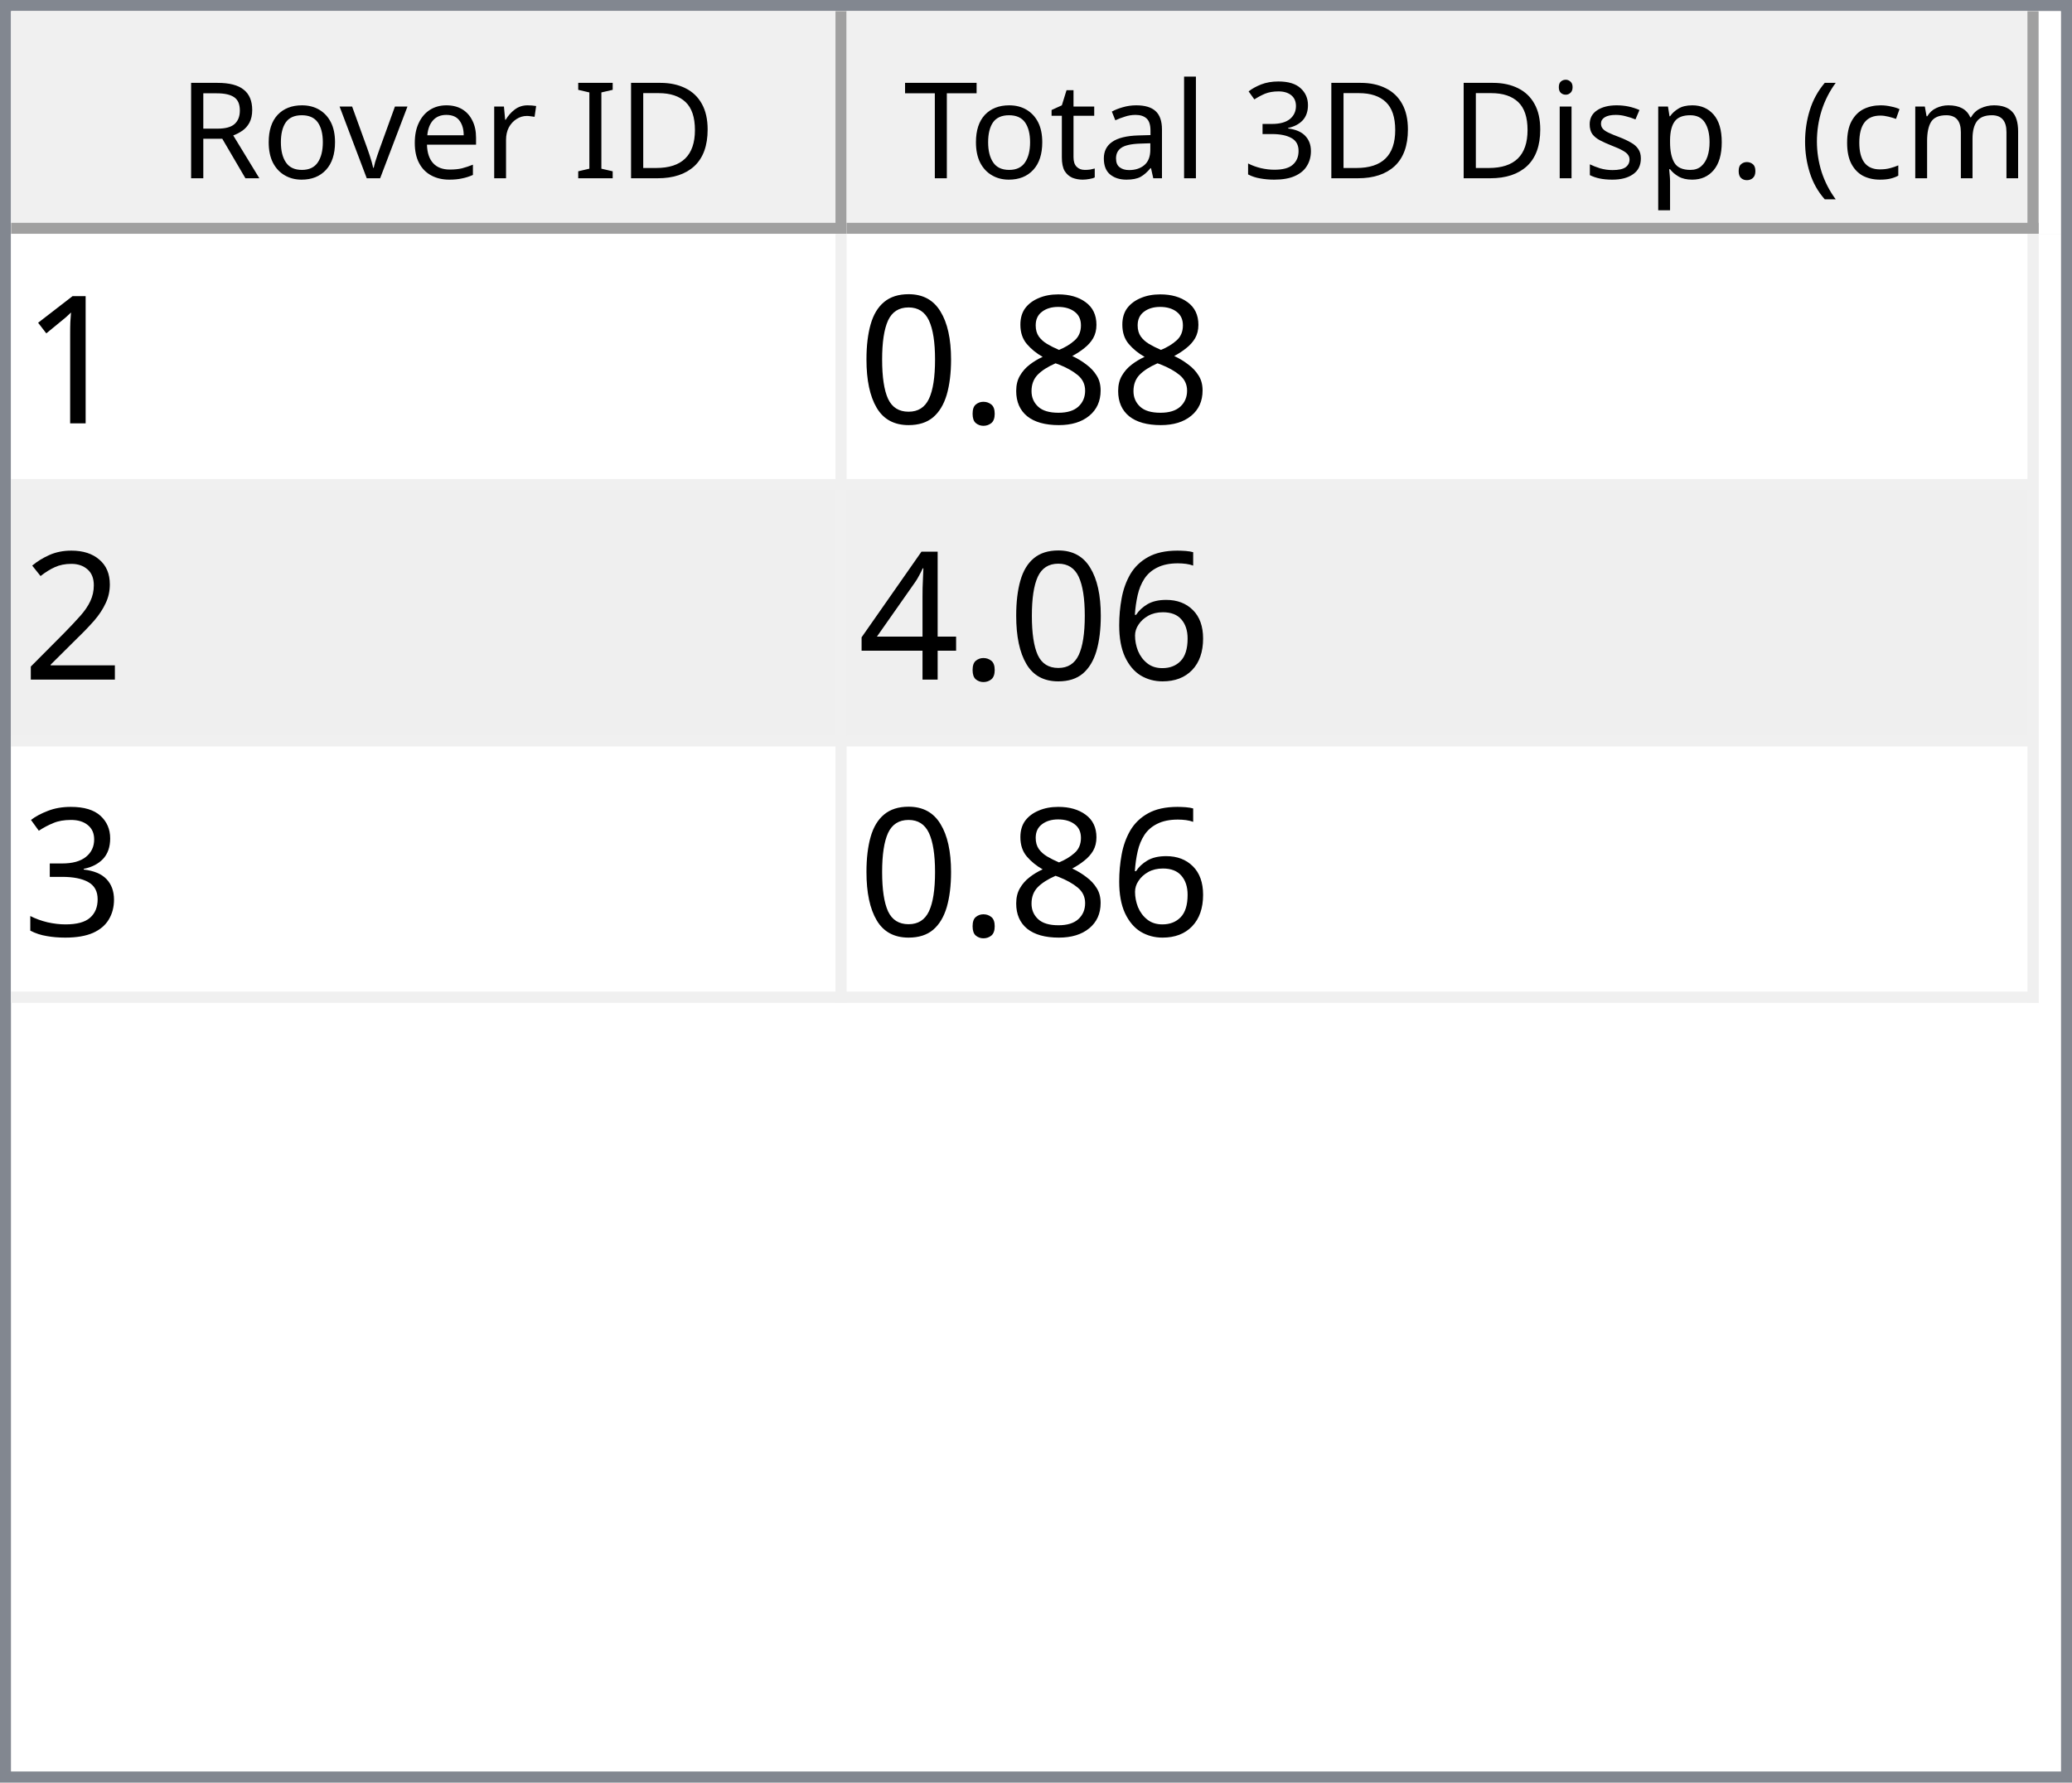
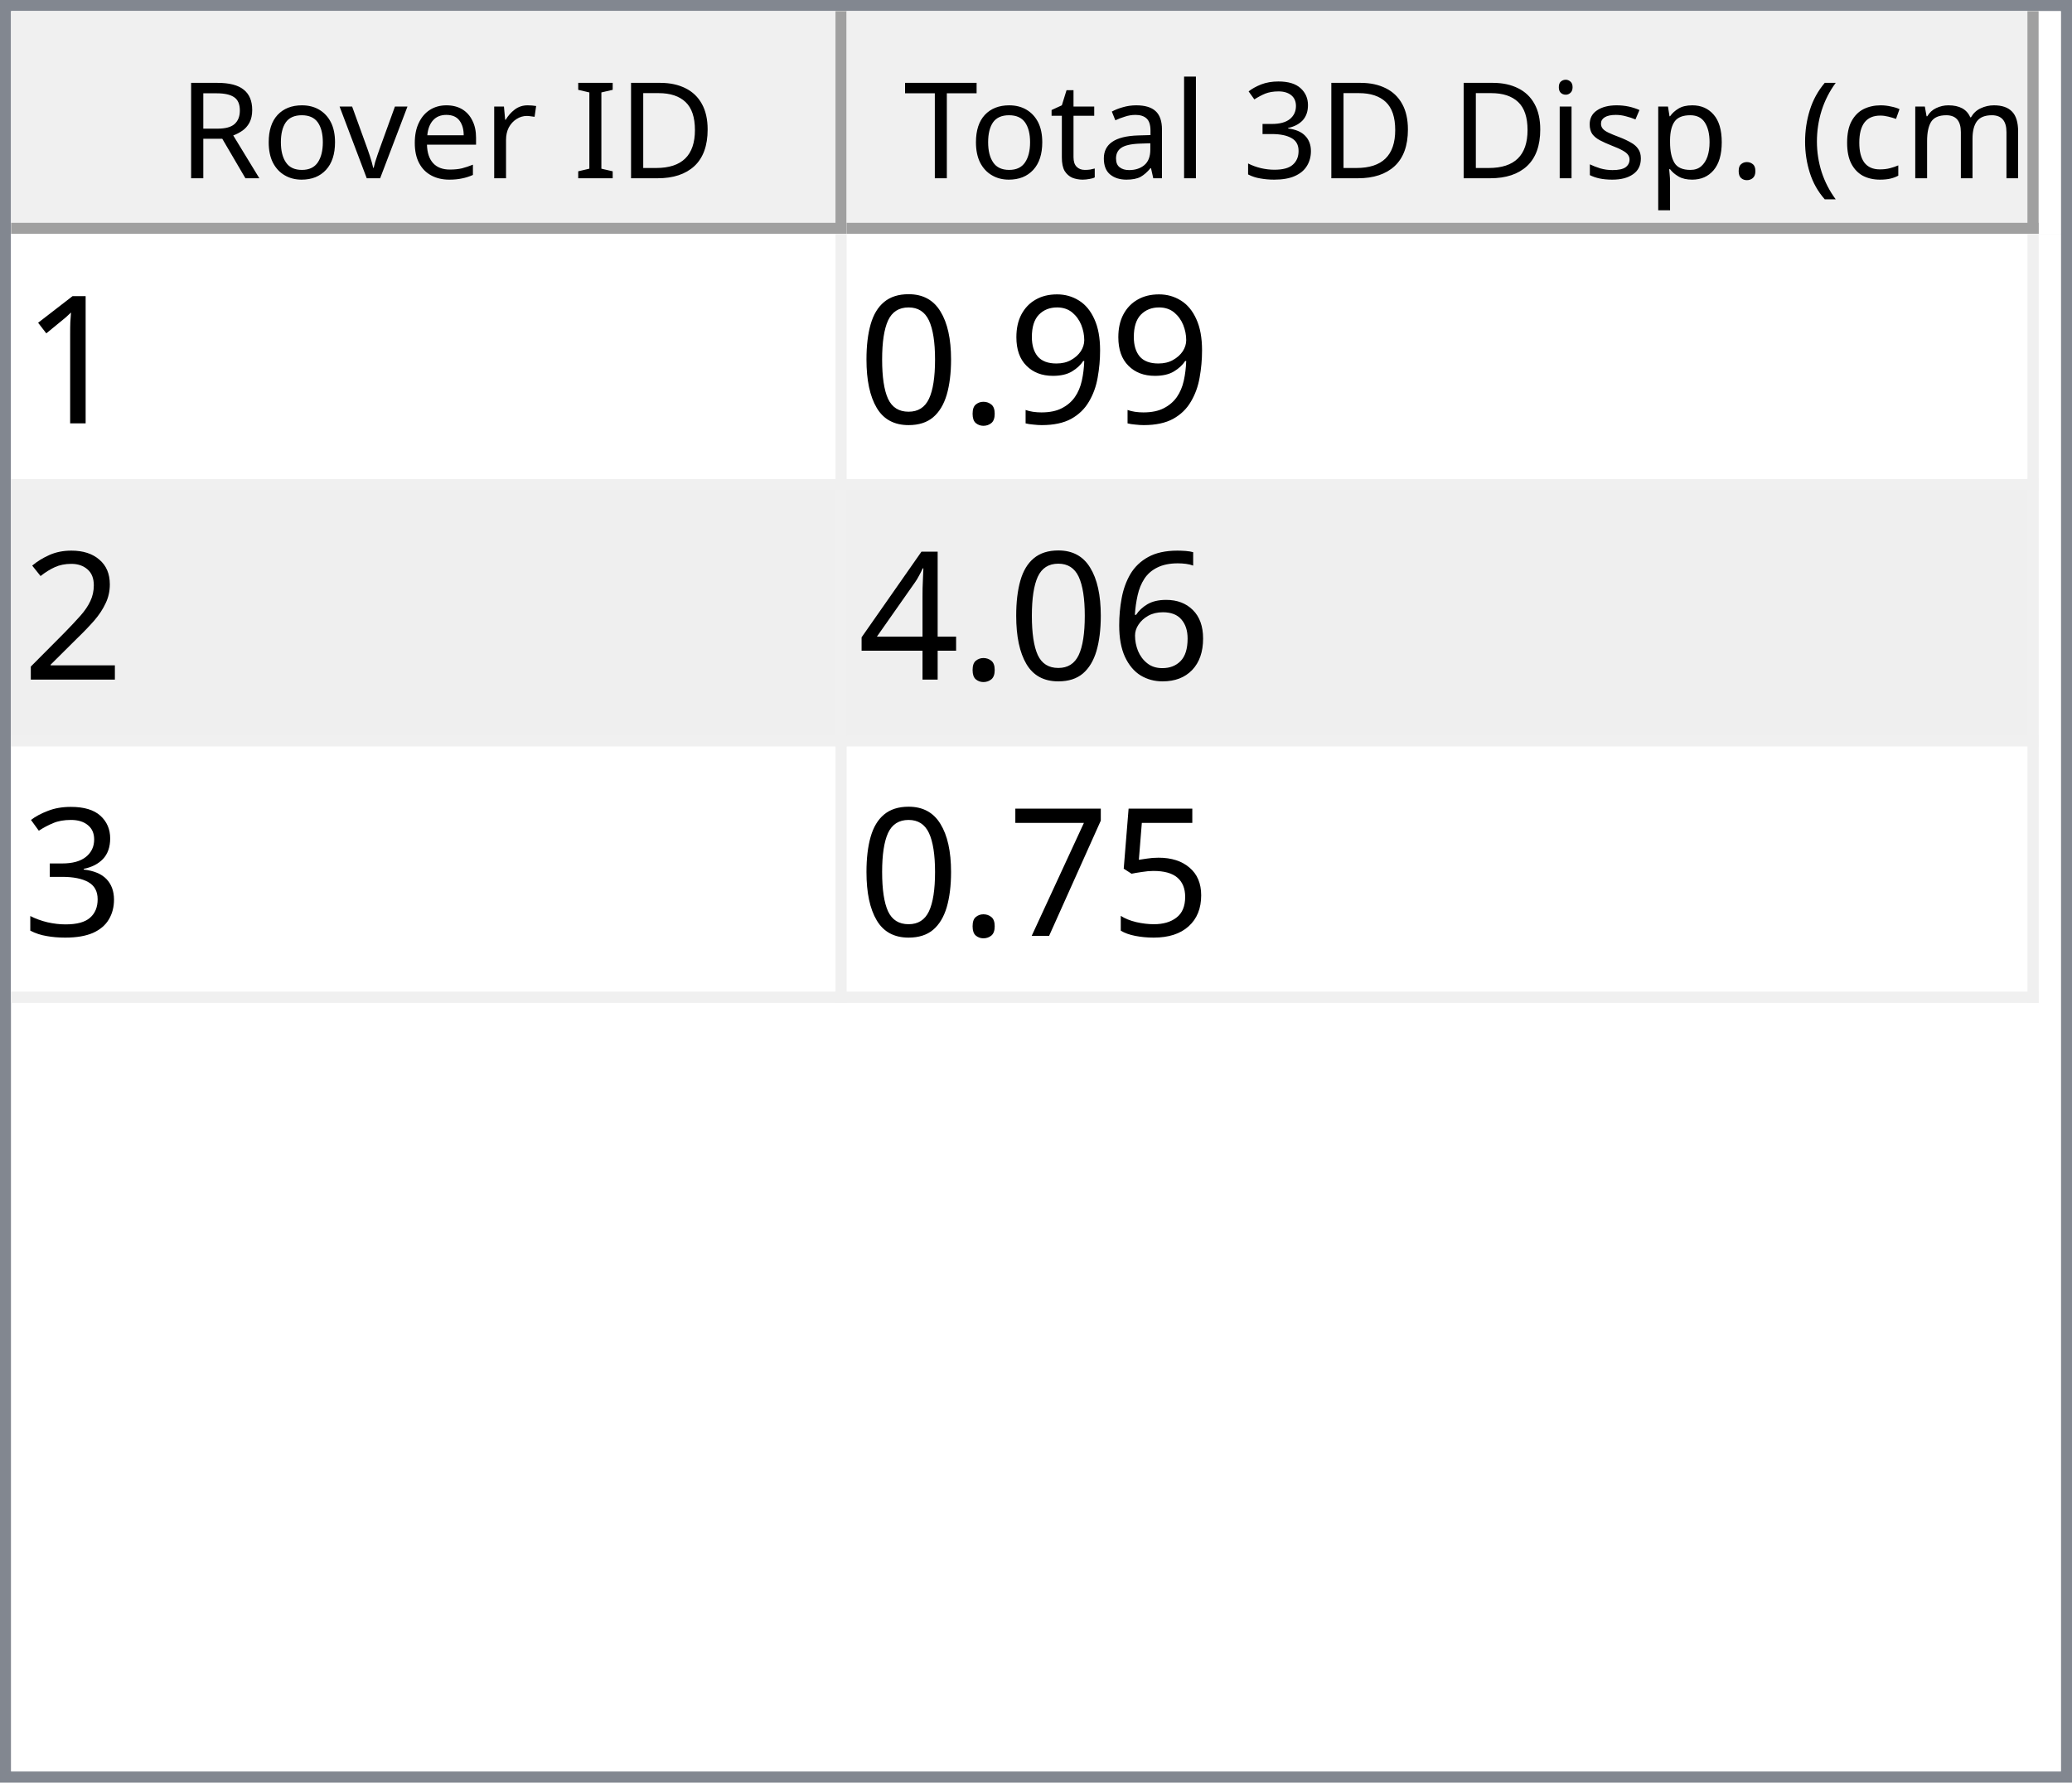
<svg xmlns="http://www.w3.org/2000/svg" style="fill-opacity:1; color-rendering:auto; color-interpolation:auto; text-rendering:auto; stroke:black; stroke-linecap:square; stroke-miterlimit:10; shape-rendering:auto; stroke-opacity:1; fill:black; stroke-dasharray:none; font-weight:normal; stroke-width:1; font-family:'Dialog'; font-style:normal; stroke-linejoin:miter; font-size:12px; stroke-dashoffset:0; image-rendering:auto;" width="186" height="160">
  <defs id="genericDefs" />
  <g>
    <defs id="defs1">
      <clipPath clipPathUnits="userSpaceOnUse" id="clipPath1">
        <path d="M0 0 L186 0 L186 160 L0 160 L0 0 Z" />
      </clipPath>
      <clipPath clipPathUnits="userSpaceOnUse" id="clipPath2">
        <path d="M0 0 L0 160 L186 160 L186 0 Z" />
      </clipPath>
      <clipPath clipPathUnits="userSpaceOnUse" id="clipPath3">
        <path d="M0 0 L0 20 L184 20 L184 0 Z" />
      </clipPath>
      <clipPath clipPathUnits="userSpaceOnUse" id="clipPath4">
        <path d="M0 0 L0 20 L75 20 L75 0 Z" />
      </clipPath>
      <clipPath clipPathUnits="userSpaceOnUse" id="clipPath5">
        <path d="M1 1 L1 19 L74 19 L74 1 Z" />
      </clipPath>
      <clipPath clipPathUnits="userSpaceOnUse" id="clipPath6">
        <path d="M0 0 L0 18 L73 18 L73 0 Z" />
      </clipPath>
      <clipPath clipPathUnits="userSpaceOnUse" id="clipPath7">
        <path d="M-0.5 -0.5 L-0.5 19.5 L74.5 19.5 L74.5 -0.5 Z" />
      </clipPath>
      <clipPath clipPathUnits="userSpaceOnUse" id="clipPath8">
        <path d="M0 0 L0 20 L107 20 L107 0 Z" />
      </clipPath>
      <clipPath clipPathUnits="userSpaceOnUse" id="clipPath9">
        <path d="M1 1 L1 19 L106 19 L106 1 Z" />
      </clipPath>
      <clipPath clipPathUnits="userSpaceOnUse" id="clipPath10">
        <path d="M0 0 L0 18 L105 18 L105 0 Z" />
      </clipPath>
      <clipPath clipPathUnits="userSpaceOnUse" id="clipPath11">
        <path d="M-0.5 -0.5 L-0.5 19.5 L106.5 19.5 L106.5 -0.5 Z" />
      </clipPath>
      <clipPath clipPathUnits="userSpaceOnUse" id="clipPath12">
        <path d="M0 0 L0 138 L184 138 L184 0 Z" />
      </clipPath>
      <clipPath clipPathUnits="userSpaceOnUse" id="clipPath13">
        <path d="M0 0 L0 69 L182 69 L182 0 Z" />
      </clipPath>
      <clipPath clipPathUnits="userSpaceOnUse" id="clipPath14">
        <path d="M-0.5 -0.5 L-0.5 68.5 L181.5 68.5 L181.5 -0.5 Z" />
      </clipPath>
      <clipPath clipPathUnits="userSpaceOnUse" id="clipPath15">
        <path d="M0 0 L0 22 L74 22 L74 0 Z" />
      </clipPath>
      <clipPath clipPathUnits="userSpaceOnUse" id="clipPath16">
        <path d="M0 0 L0 22 L106 22 L106 0 Z" />
      </clipPath>
      <font horiz-adv-x="64.551" id="font1">
        <font-face ascent="107.91" descent="25.098" units-per-em="100" style="font-style:normal; font-family:Segoe UI; font-weight:normal;" />
        <missing-glyph horiz-adv-x="64.551" d="M8.109 0 L8.109 68.266 L56.453 68.266 L56.453 0 L8.109 0 ZM15.328 7.234 L49.219 7.234 L49.219 61.031 L15.328 61.031 L15.328 7.234 Z" />
        <glyph unicode="D" horiz-adv-x="70.117" d="M9.188 0 L9.188 70.016 L28.516 70.016 Q65.531 70.016 65.531 35.891 Q65.531 19.672 55.25 9.836 Q44.969 0 27.734 0 L9.188 0 ZM17.391 62.594 L17.391 7.422 L27.828 7.422 Q41.609 7.422 49.273 14.797 Q56.938 22.172 56.938 35.688 Q56.938 62.594 28.328 62.594 L17.391 62.594 Z" />
        <glyph unicode="I" horiz-adv-x="26.611" d="M17.391 0 L9.188 0 L9.188 70.016 L17.391 70.016 L17.391 0 Z" />
        <glyph unicode=" " horiz-adv-x="27.393" d="" />
        <glyph unicode="r" horiz-adv-x="34.766" d="M34.188 41.891 Q32.078 43.5 28.125 43.5 Q23 43.5 19.555 38.672 Q16.109 33.844 16.109 25.484 L16.109 0 L8.109 0 L8.109 50 L16.109 50 L16.109 39.703 L16.312 39.703 Q18.016 44.969 21.531 47.922 Q25.047 50.875 29.391 50.875 Q32.516 50.875 34.188 50.203 L34.188 41.891 Z" />
        <glyph unicode="e" horiz-adv-x="52.295" d="M48.297 23 L12.984 23 Q13.188 14.656 17.484 10.109 Q21.781 5.562 29.297 5.562 Q37.75 5.562 44.828 11.141 L44.828 3.609 Q38.234 -1.172 27.391 -1.172 Q16.797 -1.172 10.742 5.641 Q4.688 12.453 4.688 24.812 Q4.688 36.469 11.305 43.82 Q17.922 51.172 27.734 51.172 Q37.547 51.172 42.922 44.828 Q48.297 38.484 48.297 27.203 L48.297 23 ZM40.094 29.781 Q40.047 36.719 36.75 40.578 Q33.453 44.438 27.594 44.438 Q21.922 44.438 17.969 40.383 Q14.016 36.328 13.094 29.781 L40.094 29.781 Z" />
        <glyph unicode="v" horiz-adv-x="47.9" d="M47.406 50 L27.484 0 L19.625 0 L0.688 50 L9.469 50 L22.172 13.672 Q23.578 9.672 23.922 6.688 L24.125 6.688 Q24.609 10.453 25.688 13.484 L38.969 50 L47.406 50 Z" />
        <glyph unicode="o" horiz-adv-x="58.594" d="M29 -1.172 Q17.922 -1.172 11.305 5.836 Q4.688 12.844 4.688 24.422 Q4.688 37.016 11.57 44.094 Q18.453 51.172 30.172 51.172 Q41.359 51.172 47.633 44.289 Q53.906 37.406 53.906 25.203 Q53.906 13.234 47.141 6.031 Q40.375 -1.172 29 -1.172 ZM29.594 44.438 Q21.875 44.438 17.383 39.188 Q12.891 33.938 12.891 24.703 Q12.891 15.828 17.43 10.695 Q21.969 5.562 29.594 5.562 Q37.359 5.562 41.531 10.594 Q45.703 15.625 45.703 24.906 Q45.703 34.281 41.531 39.359 Q37.359 44.438 29.594 44.438 Z" />
        <glyph unicode="R" horiz-adv-x="59.814" d="M59.375 0 L49.609 0 L37.891 19.625 Q36.281 22.359 34.766 24.289 Q33.25 26.219 31.664 27.438 Q30.078 28.656 28.25 29.219 Q26.422 29.781 24.125 29.781 L17.391 29.781 L17.391 0 L9.188 0 L9.188 70.016 L30.078 70.016 Q34.672 70.016 38.555 68.867 Q42.438 67.719 45.289 65.375 Q48.141 63.031 49.758 59.547 Q51.375 56.062 51.375 51.375 Q51.375 47.703 50.273 44.656 Q49.172 41.609 47.148 39.211 Q45.125 36.812 42.266 35.133 Q39.406 33.453 35.844 32.516 L35.844 32.328 Q37.594 31.547 38.891 30.547 Q40.188 29.547 41.359 28.18 Q42.531 26.812 43.68 25.078 Q44.828 23.344 46.234 21.047 L59.375 0 ZM17.391 62.594 L17.391 37.203 L28.516 37.203 Q31.594 37.203 34.203 38.133 Q36.812 39.062 38.719 40.797 Q40.625 42.531 41.703 45.047 Q42.781 47.562 42.781 50.688 Q42.781 56.297 39.141 59.445 Q35.5 62.594 28.609 62.594 L17.391 62.594 Z" />
        <glyph unicode=")" horiz-adv-x="30.176" d="M8.297 -15.922 L1.172 -15.922 Q16.406 2.344 16.406 26.812 Q16.406 51.469 1.078 70.016 L8.297 70.016 Q23.531 52.156 23.531 26.703 Q23.531 1.375 8.297 -15.922 Z" />
        <glyph unicode="m" horiz-adv-x="86.133" d="M79.109 0 L71.094 0 L71.094 28.719 Q71.094 37.016 68.531 40.727 Q65.969 44.438 59.906 44.438 Q54.781 44.438 51.195 39.75 Q47.609 35.062 47.609 28.516 L47.609 0 L39.594 0 L39.594 29.688 Q39.594 44.438 28.219 44.438 Q22.953 44.438 19.531 40.016 Q16.109 35.594 16.109 28.516 L16.109 0 L8.109 0 L8.109 50 L16.109 50 L16.109 42.094 L16.312 42.094 Q21.625 51.172 31.844 51.172 Q36.969 51.172 40.773 48.312 Q44.578 45.453 46 40.828 Q51.562 51.172 62.594 51.172 Q79.109 51.172 79.109 30.812 L79.109 0 Z" />
        <glyph unicode="c" horiz-adv-x="46.191" d="M42.188 2.297 Q36.422 -1.172 28.516 -1.172 Q17.828 -1.172 11.258 5.789 Q4.688 12.75 4.688 23.828 Q4.688 36.188 11.766 43.68 Q18.844 51.172 30.672 51.172 Q37.25 51.172 42.281 48.734 L42.281 40.531 Q36.719 44.438 30.375 44.438 Q22.703 44.438 17.797 38.945 Q12.891 33.453 12.891 24.516 Q12.891 15.719 17.508 10.641 Q22.125 5.562 29.891 5.562 Q36.422 5.562 42.188 9.906 L42.188 2.297 Z" />
        <glyph unicode="(" horiz-adv-x="30.176" d="M29.109 -15.922 L21.969 -15.922 Q6.844 1.375 6.844 26.703 Q6.844 52.156 21.969 70.016 L29.203 70.016 Q13.875 51.469 13.875 26.812 Q13.875 2.344 29.109 -15.922 Z" />
        <glyph unicode="." horiz-adv-x="21.68" d="M10.891 -1.078 Q8.641 -1.078 7.055 0.539 Q5.469 2.156 5.469 4.391 Q5.469 6.641 7.055 8.273 Q8.641 9.906 10.891 9.906 Q13.188 9.906 14.797 8.273 Q16.406 6.641 16.406 4.391 Q16.406 2.156 14.797 0.539 Q13.188 -1.078 10.891 -1.078 Z" />
        <glyph unicode="p" horiz-adv-x="58.789" d="M16.312 7.234 L16.109 7.234 L16.109 -23 L8.109 -23 L8.109 50 L16.109 50 L16.109 41.219 L16.312 41.219 Q22.219 51.172 33.594 51.172 Q43.266 51.172 48.688 44.461 Q54.109 37.75 54.109 26.469 Q54.109 13.922 48 6.375 Q41.891 -1.172 31.297 -1.172 Q21.578 -1.172 16.312 7.234 ZM16.109 27.391 L16.109 20.406 Q16.109 14.203 20.141 9.883 Q24.172 5.562 30.375 5.562 Q37.641 5.562 41.773 11.133 Q45.906 16.703 45.906 26.609 Q45.906 34.969 42.047 39.703 Q38.188 44.438 31.594 44.438 Q24.609 44.438 20.359 39.578 Q16.109 34.719 16.109 27.391 Z" />
        <glyph unicode="s" horiz-adv-x="42.432" d="M5.078 1.812 L5.078 10.406 Q11.625 5.562 19.484 5.562 Q30.031 5.562 30.031 12.594 Q30.031 14.594 29.125 15.992 Q28.219 17.391 26.68 18.461 Q25.141 19.531 23.07 20.383 Q21 21.234 18.609 22.172 Q15.281 23.484 12.766 24.828 Q10.25 26.172 8.57 27.859 Q6.891 29.547 6.031 31.695 Q5.172 33.844 5.172 36.719 Q5.172 40.234 6.789 42.945 Q8.406 45.656 11.086 47.484 Q13.766 49.312 17.211 50.242 Q20.656 51.172 24.312 51.172 Q30.812 51.172 35.938 48.922 L35.938 40.828 Q30.422 44.438 23.25 44.438 Q21 44.438 19.195 43.922 Q17.391 43.406 16.094 42.477 Q14.797 41.547 14.086 40.258 Q13.375 38.969 13.375 37.406 Q13.375 35.453 14.086 34.133 Q14.797 32.812 16.164 31.789 Q17.531 30.766 19.484 29.938 Q21.438 29.109 23.922 28.125 Q27.25 26.859 29.883 25.516 Q32.516 24.172 34.375 22.484 Q36.234 20.797 37.234 18.602 Q38.234 16.406 38.234 13.375 Q38.234 9.672 36.602 6.938 Q34.969 4.203 32.234 2.398 Q29.5 0.594 25.93 -0.289 Q22.359 -1.172 18.453 -1.172 Q10.75 -1.172 5.078 1.812 Z" />
        <glyph unicode="i" horiz-adv-x="24.219" d="M12.203 62.703 Q10.062 62.703 8.547 64.164 Q7.031 65.625 7.031 67.875 Q7.031 70.125 8.547 71.609 Q10.062 73.094 12.203 73.094 Q14.406 73.094 15.945 71.609 Q17.484 70.125 17.484 67.875 Q17.484 65.719 15.945 64.211 Q14.406 62.703 12.203 62.703 ZM16.109 0 L8.109 0 L8.109 50 L16.109 50 L16.109 0 Z" />
        <glyph unicode="3" horiz-adv-x="53.906" d="M46.531 19.828 Q46.531 15.094 44.75 11.211 Q42.969 7.328 39.719 4.57 Q36.469 1.812 31.93 0.297 Q27.391 -1.219 21.922 -1.219 Q11.922 -1.219 6 2.594 L6 11.188 Q13.094 5.609 22.219 5.609 Q25.875 5.609 28.828 6.539 Q31.781 7.469 33.906 9.227 Q36.031 10.984 37.18 13.477 Q38.328 15.969 38.328 19.094 Q38.328 32.812 18.797 32.812 L12.984 32.812 L12.984 39.594 L18.5 39.594 Q35.797 39.594 35.797 52.484 Q35.797 64.406 22.609 64.406 Q15.188 64.406 8.688 59.422 L8.688 67.188 Q15.375 71.188 24.609 71.188 Q29 71.188 32.57 69.969 Q36.141 68.75 38.68 66.555 Q41.219 64.359 42.609 61.281 Q44 58.203 44 54.5 Q44 40.672 30.031 36.719 L30.031 36.531 Q33.594 36.141 36.625 34.797 Q39.656 33.453 41.852 31.305 Q44.047 29.156 45.289 26.25 Q46.531 23.344 46.531 19.828 Z" />
        <glyph unicode="l" horiz-adv-x="24.219" d="M16.109 0 L8.109 0 L8.109 74.031 L16.109 74.031 L16.109 0 Z" />
        <glyph unicode="a" horiz-adv-x="50.879" d="M43.891 0 L35.891 0 L35.891 7.812 L35.688 7.812 Q30.469 -1.172 20.312 -1.172 Q12.844 -1.172 8.617 2.781 Q4.391 6.734 4.391 13.281 Q4.391 27.297 20.906 29.594 L35.891 31.688 Q35.891 44.438 25.594 44.438 Q16.547 44.438 9.281 38.281 L9.281 46.484 Q16.656 51.172 26.266 51.172 Q43.891 51.172 43.891 32.516 L43.891 0 ZM35.891 25.297 L23.828 23.641 Q18.266 22.859 15.43 20.875 Q12.594 18.891 12.594 13.875 Q12.594 10.203 15.211 7.883 Q17.828 5.562 22.172 5.562 Q28.125 5.562 32.008 9.742 Q35.891 13.922 35.891 20.312 L35.891 25.297 Z" />
        <glyph unicode="t" horiz-adv-x="33.887" d="M31.297 0.484 Q28.469 -1.078 23.828 -1.078 Q10.688 -1.078 10.688 13.578 L10.688 43.172 L2.094 43.172 L2.094 50 L10.688 50 L10.688 62.203 L18.703 64.797 L18.703 50 L31.297 50 L31.297 43.172 L18.703 43.172 L18.703 14.984 Q18.703 9.969 20.414 7.82 Q22.125 5.672 26.078 5.672 Q29.109 5.672 31.297 7.328 L31.297 0.484 Z" />
        <glyph unicode="T" horiz-adv-x="52.393" d="M50.594 62.594 L30.375 62.594 L30.375 0 L22.172 0 L22.172 62.594 L2 62.594 L2 70.016 L50.594 70.016 L50.594 62.594 Z" />
      </font>
      <font horiz-adv-x="75.0" id="font2">
        <font-face ascent="100.537" descent="21.973" units-per-em="100" style="font-style:normal; font-family:sans-serif; font-weight:normal;" />
        <missing-glyph horiz-adv-x="75.0" d="M12.5 0 L12.5 62.5 L62.5 62.5 L62.5 0 L12.5 0 ZM14.062 1.562 L60.938 1.562 L60.938 60.938 L14.062 60.938 L14.062 1.562 Z" />
        <glyph unicode="1" horiz-adv-x="55.615" d="M37.25 0 L28.469 0 L28.469 56 Q25.297 52.984 20.141 49.953 Q14.984 46.922 10.891 45.406 L10.891 53.906 Q18.266 57.375 23.781 62.305 Q29.297 67.234 31.594 71.875 L37.25 71.875 L37.25 0 Z" />
-         <glyph unicode="8" horiz-adv-x="55.615" d="M17.672 38.812 Q12.203 40.828 9.57 44.539 Q6.938 48.25 6.938 53.422 Q6.938 61.234 12.555 66.555 Q18.172 71.875 27.484 71.875 Q36.859 71.875 42.578 66.43 Q48.297 60.984 48.297 53.172 Q48.297 48.188 45.68 44.508 Q43.062 40.828 37.75 38.812 Q44.344 36.672 47.781 31.883 Q51.219 27.094 51.219 20.453 Q51.219 11.281 44.727 5.031 Q38.234 -1.219 27.641 -1.219 Q17.047 -1.219 10.547 5.055 Q4.047 11.328 4.047 20.703 Q4.047 27.688 7.594 32.398 Q11.141 37.109 17.672 38.812 ZM15.922 53.719 Q15.922 48.641 19.195 45.414 Q22.469 42.188 27.688 42.188 Q32.766 42.188 36.016 45.383 Q39.266 48.578 39.266 53.219 Q39.266 58.062 35.914 61.359 Q32.562 64.656 27.594 64.656 Q22.562 64.656 19.242 61.43 Q15.922 58.203 15.922 53.719 ZM13.094 20.656 Q13.094 16.891 14.875 13.375 Q16.656 9.859 20.172 7.93 Q23.688 6 27.734 6 Q34.031 6 38.133 10.055 Q42.234 14.109 42.234 20.359 Q42.234 26.703 38.016 30.859 Q33.797 35.016 27.438 35.016 Q21.234 35.016 17.164 30.914 Q13.094 26.812 13.094 20.656 Z" />
+         <glyph unicode="9" horiz-adv-x="55.615" d="M5.469 16.547 L13.922 17.328 Q14.984 11.375 18.016 8.688 Q21.047 6 25.781 6 Q29.828 6 32.883 7.859 Q35.938 9.719 37.891 12.82 Q39.844 15.922 41.164 21.195 Q42.484 26.469 42.484 31.938 Q42.484 32.516 42.438 33.688 Q39.797 29.5 35.234 26.883 Q30.672 24.266 25.344 24.266 Q16.453 24.266 10.305 30.711 Q4.156 37.156 4.156 47.703 Q4.156 58.594 10.578 65.234 Q17 71.875 26.656 71.875 Q33.641 71.875 39.43 68.117 Q45.219 64.359 48.219 57.398 Q51.219 50.438 51.219 37.25 Q51.219 23.531 48.242 15.406 Q45.266 7.281 39.383 3.031 Q33.5 -1.219 25.594 -1.219 Q17.188 -1.219 11.867 3.445 Q6.547 8.109 5.469 16.547 ZM41.453 48.141 Q41.453 55.719 37.43 60.156 Q33.406 64.594 27.734 64.594 Q21.875 64.594 17.531 59.812 Q13.188 55.031 13.188 47.406 Q13.188 40.578 17.312 36.305 Q21.438 32.031 27.484 32.031 Q33.594 32.031 37.523 36.305 Q41.453 40.578 41.453 48.141 Z" />
        <glyph unicode="." horiz-adv-x="27.783" d="M9.078 0 L9.078 10.016 L19.094 10.016 L19.094 0 L9.078 0 Z" />
        <glyph unicode="0" horiz-adv-x="55.615" d="M4.156 35.297 Q4.156 48 6.766 55.742 Q9.375 63.484 14.523 67.68 Q19.672 71.875 27.484 71.875 Q33.25 71.875 37.594 69.555 Q41.938 67.234 44.773 62.867 Q47.609 58.5 49.219 52.227 Q50.828 45.953 50.828 35.297 Q50.828 22.703 48.242 14.969 Q45.656 7.234 40.508 3.008 Q35.359 -1.219 27.484 -1.219 Q17.141 -1.219 11.234 6.203 Q4.156 15.141 4.156 35.297 ZM13.188 35.297 Q13.188 17.672 17.312 11.836 Q21.438 6 27.484 6 Q33.547 6 37.672 11.859 Q41.797 17.719 41.797 35.297 Q41.797 52.984 37.672 58.789 Q33.547 64.594 27.391 64.594 Q21.344 64.594 17.719 59.469 Q13.188 52.938 13.188 35.297 Z" />
        <glyph unicode="2" horiz-adv-x="55.615" d="M50.344 8.453 L50.344 0 L3.031 0 Q2.938 3.172 4.047 6.109 Q5.859 10.938 9.836 15.625 Q13.812 20.312 21.344 26.469 Q33.016 36.031 37.117 41.625 Q41.219 47.219 41.219 52.203 Q41.219 57.422 37.477 61.008 Q33.734 64.594 27.734 64.594 Q21.391 64.594 17.578 60.789 Q13.766 56.984 13.719 50.25 L4.688 51.172 Q5.609 61.281 11.664 66.578 Q17.719 71.875 27.938 71.875 Q38.234 71.875 44.242 66.164 Q50.25 60.453 50.25 52 Q50.25 47.703 48.492 43.555 Q46.734 39.406 42.656 34.812 Q38.578 30.219 29.109 22.219 Q21.188 15.578 18.945 13.211 Q16.703 10.844 15.234 8.453 L50.344 8.453 Z" />
        <glyph unicode="6" horiz-adv-x="55.615" d="M49.75 54.047 L41.016 53.375 Q39.844 58.547 37.703 60.891 Q34.125 64.656 28.906 64.656 Q24.703 64.656 21.531 62.312 Q17.391 59.281 14.992 53.469 Q12.594 47.656 12.5 36.922 Q15.672 41.75 20.266 44.094 Q24.859 46.438 29.891 46.438 Q38.672 46.438 44.852 39.969 Q51.031 33.5 51.031 23.25 Q51.031 16.5 48.125 10.719 Q45.219 4.938 40.141 1.859 Q35.062 -1.219 28.609 -1.219 Q17.625 -1.219 10.695 6.859 Q3.766 14.938 3.766 33.5 Q3.766 54.25 11.422 63.672 Q18.109 71.875 29.438 71.875 Q37.891 71.875 43.289 67.141 Q48.688 62.406 49.75 54.047 ZM13.875 23.188 Q13.875 18.656 15.797 14.508 Q17.719 10.359 21.188 8.18 Q24.656 6 28.469 6 Q34.031 6 38.039 10.492 Q42.047 14.984 42.047 22.703 Q42.047 30.125 38.086 34.398 Q34.125 38.672 28.125 38.672 Q22.172 38.672 18.023 34.398 Q13.875 30.125 13.875 23.188 Z" />
        <glyph unicode="4" horiz-adv-x="55.615" d="M32.328 0 L32.328 17.141 L1.266 17.141 L1.266 25.203 L33.938 71.578 L41.109 71.578 L41.109 25.203 L50.781 25.203 L50.781 17.141 L41.109 17.141 L41.109 0 L32.328 0 ZM32.328 25.203 L32.328 57.469 L9.906 25.203 L32.328 25.203 Z" />
        <glyph unicode="3" horiz-adv-x="55.615" d="M4.203 18.891 L12.984 20.062 Q14.5 12.594 18.141 9.297 Q21.781 6 27 6 Q33.203 6 37.477 10.297 Q41.75 14.594 41.75 20.953 Q41.75 27 37.797 30.93 Q33.844 34.859 27.734 34.859 Q25.25 34.859 21.531 33.891 L22.516 41.609 Q23.391 41.5 23.922 41.5 Q29.547 41.5 34.039 44.43 Q38.531 47.359 38.531 53.469 Q38.531 58.297 35.258 61.477 Q31.984 64.656 26.812 64.656 Q21.688 64.656 18.266 61.43 Q14.844 58.203 13.875 51.766 L5.078 53.328 Q6.688 62.156 12.398 67.016 Q18.109 71.875 26.609 71.875 Q32.469 71.875 37.398 69.359 Q42.328 66.844 44.945 62.5 Q47.562 58.156 47.562 53.266 Q47.562 48.641 45.07 44.828 Q42.578 41.016 37.703 38.766 Q44.047 37.312 47.562 32.695 Q51.078 28.078 51.078 21.141 Q51.078 11.766 44.242 5.25 Q37.406 -1.266 26.953 -1.266 Q17.531 -1.266 11.305 4.352 Q5.078 9.969 4.203 18.891 Z" />
+         <glyph unicode="5" horiz-adv-x="55.615" d="M4.156 18.75 L13.375 19.531 Q14.406 12.797 18.141 9.398 Q21.875 6 27.156 6 Q33.5 6 37.891 10.789 Q42.281 15.578 42.281 23.484 Q42.281 31 38.062 35.352 Q33.844 39.703 27 39.703 Q22.75 39.703 19.336 37.773 Q15.922 35.844 13.969 32.766 L5.719 33.844 L12.641 70.609 L48.25 70.609 L48.25 62.203 L19.672 62.203 L15.828 42.969 Q22.266 47.469 29.344 47.469 Q38.719 47.469 45.164 40.969 Q51.609 34.469 51.609 24.266 Q51.609 14.547 45.953 7.469 Q39.062 -1.219 27.156 -1.219 Q17.391 -1.219 11.211 4.25 Q5.031 9.719 4.156 18.75 Z" />
+         <glyph unicode="7" horiz-adv-x="55.615" d="M4.734 62.203 L4.734 70.656 L51.078 70.656 L51.078 63.812 Q44.234 56.547 37.523 44.484 Q30.812 32.422 27.156 19.672 Q24.516 10.688 23.781 0 L14.75 0 Q14.891 8.453 18.062 20.414 Q21.234 32.375 27.172 43.484 Q33.109 54.594 39.797 62.203 L4.734 62.203 Z" />
      </font>
    </defs>
    <g style="fill:white; stroke:white;">
      <rect x="0" y="0" width="186" style="clip-path:url(#clipPath1); stroke:none;" height="160" />
    </g>
    <g style="fill:white; text-rendering:optimizeSpeed; color-rendering:optimizeSpeed; image-rendering:optimizeSpeed; shape-rendering:crispEdges; stroke:white; color-interpolation:sRGB;">
      <rect x="0" width="186" height="160" y="0" style="stroke:none;" />
      <path style="stroke:none;" d="M0 160 L186 160 L186 0 L0 0 Z" />
    </g>
    <g style="fill:rgb(240,240,240); font-family:'Segoe UI'; stroke:rgb(240,240,240);">
      <rect x="0" y="0" width="186" style="clip-path:url(#clipPath2); stroke:none;" height="160" />
    </g>
    <g style="fill:rgb(130,135,144); font-family:'Segoe UI'; stroke:rgb(130,135,144);">
      <path d="M0 0 L186 0 L186 160 L0 160 L0 0 ZM1 1 L185 1 L185 159 L1 159 L1 1 Z" style="fill-rule:evenodd; clip-path:url(#clipPath2); stroke:none;" />
    </g>
    <g style="fill:white; font-family:'Segoe UI'; stroke:white;" transform="translate(1,1)">
      <rect x="0" y="0" width="184" style="clip-path:url(#clipPath3); stroke:none;" height="20" />
    </g>
    <g style="fill:rgb(240,240,240); font-family:'Segoe UI'; stroke:rgb(240,240,240);" transform="translate(1,1)">
      <rect x="0" y="0" width="75" style="clip-path:url(#clipPath4); stroke:none;" height="20" />
    </g>
    <g style="font-family:'Segoe UI';" transform="translate(2,2)">
      <text x="14" xml:space="preserve" y="14" style="clip-path:url(#clipPath6); stroke:none;">Rover ID</text>
    </g>
    <g style="fill:rgb(160,160,160); font-family:'Segoe UI'; stroke:rgb(160,160,160); stroke-linejoin:bevel;" transform="translate(1.5,1.5)">
      <line x1="74" x2="74" y1="0" style="fill:none; clip-path:url(#clipPath7);" y2="19" />
    </g>
    <g style="fill:rgb(160,160,160); font-family:'Segoe UI'; stroke:rgb(160,160,160); stroke-linejoin:bevel;" transform="matrix(1,0,0,1,1,1) translate(0.5,0.5)">
      <line x1="0" x2="74" y1="19" style="fill:none; clip-path:url(#clipPath7);" y2="19" />
    </g>
    <g style="fill:rgb(240,240,240); font-family:'Segoe UI'; stroke:rgb(240,240,240);" transform="translate(76,1)">
      <rect x="0" y="0" width="107" style="clip-path:url(#clipPath8); stroke:none;" height="20" />
    </g>
    <g style="font-family:'Segoe UI';" transform="translate(77,2)">
      <text x="1" xml:space="preserve" y="14" style="clip-path:url(#clipPath10); stroke:none;"> Total 3D Disp. (cm)</text>
    </g>
    <g style="fill:rgb(160,160,160); font-family:'Segoe UI'; stroke:rgb(160,160,160); stroke-linejoin:bevel;" transform="translate(76.5,1.5)">
      <line x1="106" x2="106" y1="0" style="fill:none; clip-path:url(#clipPath11);" y2="19" />
    </g>
    <g style="fill:rgb(160,160,160); font-family:'Segoe UI'; stroke:rgb(160,160,160); stroke-linejoin:bevel;" transform="matrix(1,0,0,1,76,1) translate(0.5,0.5)">
      <line x1="0" x2="106" y1="19" style="fill:none; clip-path:url(#clipPath11);" y2="19" />
    </g>
    <g style="fill:white; font-family:'Segoe UI'; stroke:white;" transform="translate(1,21)">
      <rect x="0" y="0" width="184" style="clip-path:url(#clipPath12); stroke:none;" height="138" />
    </g>
    <g style="fill:rgb(240,240,240); font-size:16px; font-family:sans-serif; stroke:rgb(240,240,240);" transform="translate(1,21)">
      <rect x="0" y="0" width="182" style="clip-path:url(#clipPath13); stroke:none;" height="69" />
      <line transform="translate(0.5,0.5)" x1="0" x2="181" y1="22" style="clip-path:url(#clipPath14); fill:none; stroke-linejoin:bevel;" y2="22" />
    </g>
    <g transform="matrix(1,0,0,1,1,21) translate(0.5,0.5)" style="fill:rgb(240,240,240); font-size:16px; font-family:sans-serif; stroke:rgb(240,240,240); stroke-linejoin:bevel;">
      <line x1="0" x2="181" y1="45" style="fill:none; clip-path:url(#clipPath14);" y2="45" />
    </g>
    <g transform="matrix(1,0,0,1,1,21) translate(0.5,0.5)" style="fill:rgb(240,240,240); font-size:16px; font-family:sans-serif; stroke:rgb(240,240,240); stroke-linejoin:bevel;">
      <line x1="0" x2="181" y1="68" style="fill:none; clip-path:url(#clipPath14);" y2="68" />
    </g>
    <g transform="matrix(1,0,0,1,1,21) translate(0.5,0.5)" style="fill:rgb(240,240,240); font-size:16px; font-family:sans-serif; stroke:rgb(240,240,240); stroke-linejoin:bevel;">
      <line x1="74" x2="74" y1="0" style="fill:none; clip-path:url(#clipPath14);" y2="68" />
    </g>
    <g transform="matrix(1,0,0,1,1,21) translate(0.5,0.5)" style="fill:rgb(240,240,240); font-size:16px; font-family:sans-serif; stroke:rgb(240,240,240); stroke-linejoin:bevel;">
      <line x1="181" x2="181" y1="0" style="fill:none; clip-path:url(#clipPath14);" y2="68" />
    </g>
    <g style="fill:white; font-size:16px; font-family:sans-serif; stroke:white;" transform="matrix(1,0,0,1,1,21)">
      <rect x="0" y="0" width="74" style="clip-path:url(#clipPath15); stroke:none;" height="22" />
      <text x="1" y="17" style="fill:black; clip-path:url(#clipPath15); stroke:none;" xml:space="preserve">1</text>
    </g>
    <g style="fill:white; font-size:16px; font-family:sans-serif; stroke:white;" transform="matrix(1,0,0,1,1,21) translate(75,0)">
      <rect x="0" y="0" width="106" style="clip-path:url(#clipPath16); stroke:none;" height="22" />
-       <text x="1" y="17" style="fill:black; clip-path:url(#clipPath16); stroke:none;" xml:space="preserve">0.88</text>
+       <text x="1" y="17" style="fill:black; clip-path:url(#clipPath16); stroke:none;" xml:space="preserve">0.99</text>
    </g>
    <g style="fill:rgb(239,239,239); font-size:16px; font-family:sans-serif; stroke:rgb(239,239,239);" transform="matrix(1,0,0,1,1,21) translate(0,23)">
      <rect x="0" y="0" width="74" style="clip-path:url(#clipPath15); stroke:none;" height="22" />
      <text x="1" y="17" style="fill:black; clip-path:url(#clipPath15); stroke:none;" xml:space="preserve">2</text>
    </g>
    <g style="fill:rgb(239,239,239); font-size:16px; font-family:sans-serif; stroke:rgb(239,239,239);" transform="matrix(1,0,0,1,1,21) translate(75,23)">
      <rect x="0" y="0" width="106" style="clip-path:url(#clipPath16); stroke:none;" height="22" />
      <text x="1" y="17" style="fill:black; clip-path:url(#clipPath16); stroke:none;" xml:space="preserve">4.06</text>
    </g>
    <g style="fill:white; font-size:16px; font-family:sans-serif; stroke:white;" transform="matrix(1,0,0,1,1,21) translate(0,46)">
      <rect x="0" y="0" width="74" style="clip-path:url(#clipPath15); stroke:none;" height="22" />
      <text x="1" y="17" style="fill:black; clip-path:url(#clipPath15); stroke:none;" xml:space="preserve">3</text>
    </g>
    <g style="fill:white; font-size:16px; font-family:sans-serif; stroke:white;" transform="matrix(1,0,0,1,1,21) translate(75,46)">
      <rect x="0" y="0" width="106" style="clip-path:url(#clipPath16); stroke:none;" height="22" />
-       <text x="1" y="17" style="fill:black; clip-path:url(#clipPath16); stroke:none;" xml:space="preserve">0.86</text>
+       <text x="1" y="17" style="fill:black; clip-path:url(#clipPath16); stroke:none;" xml:space="preserve">0.75</text>
    </g>
  </g>
</svg>
